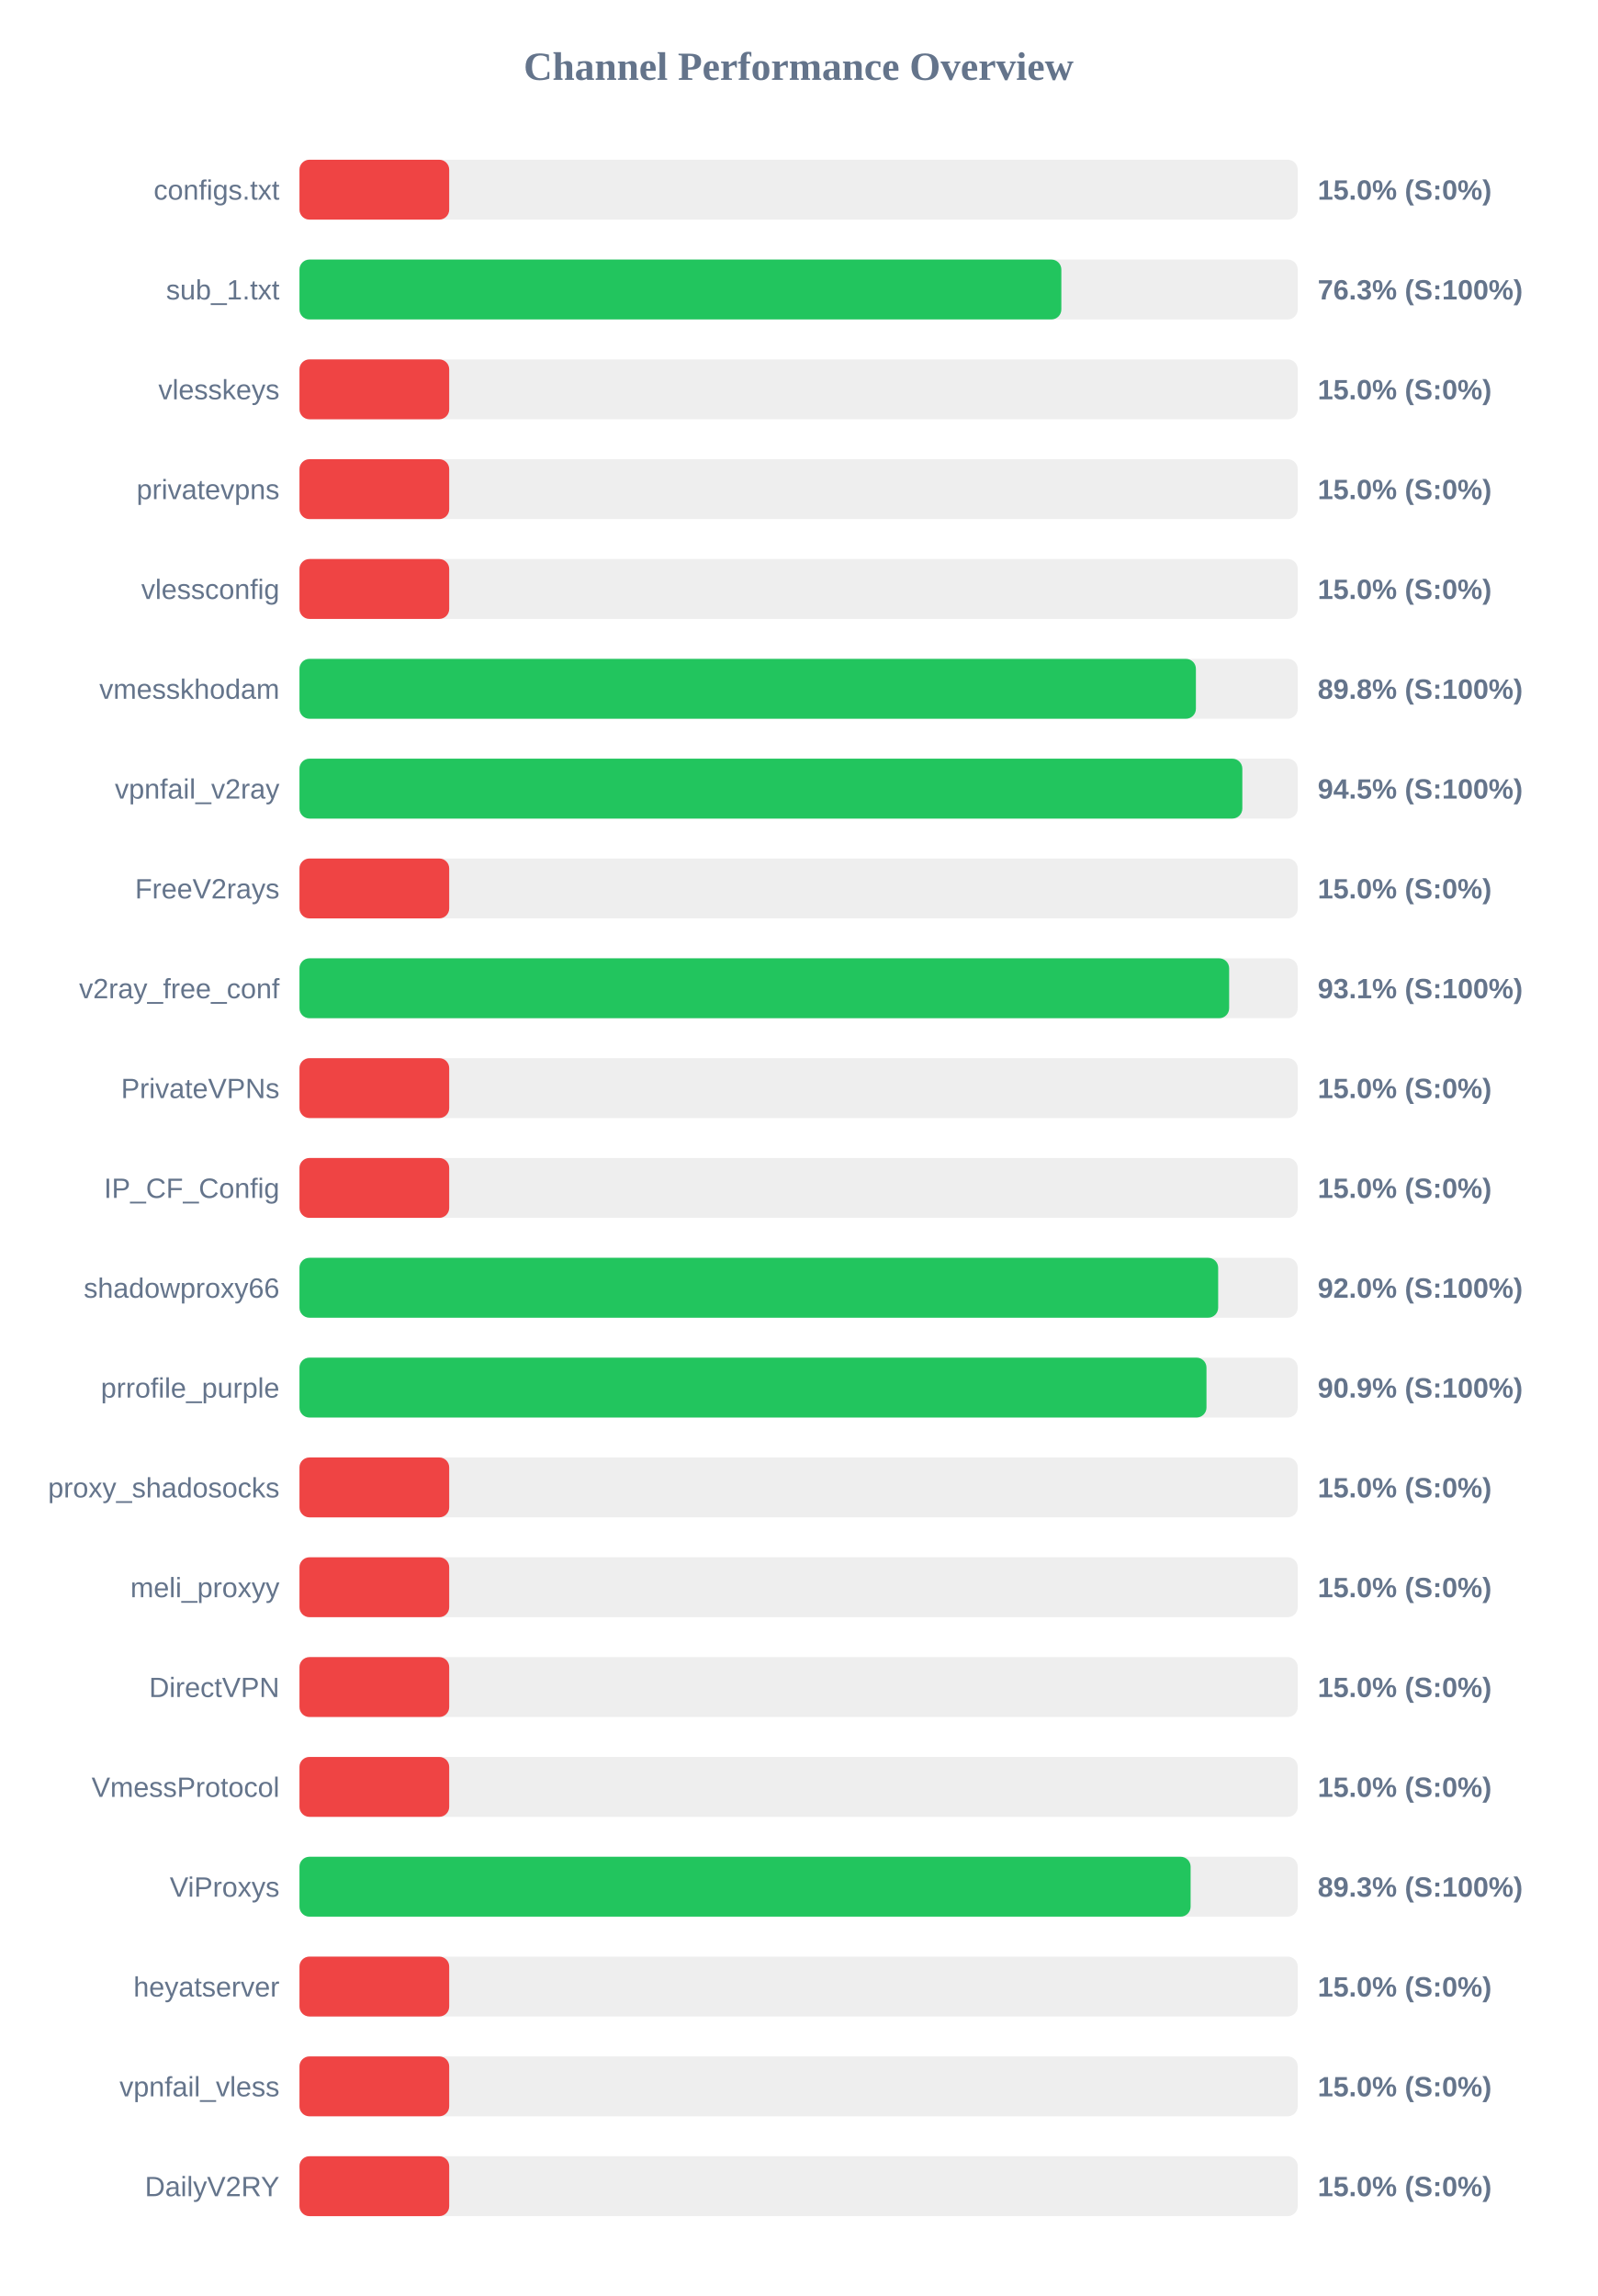
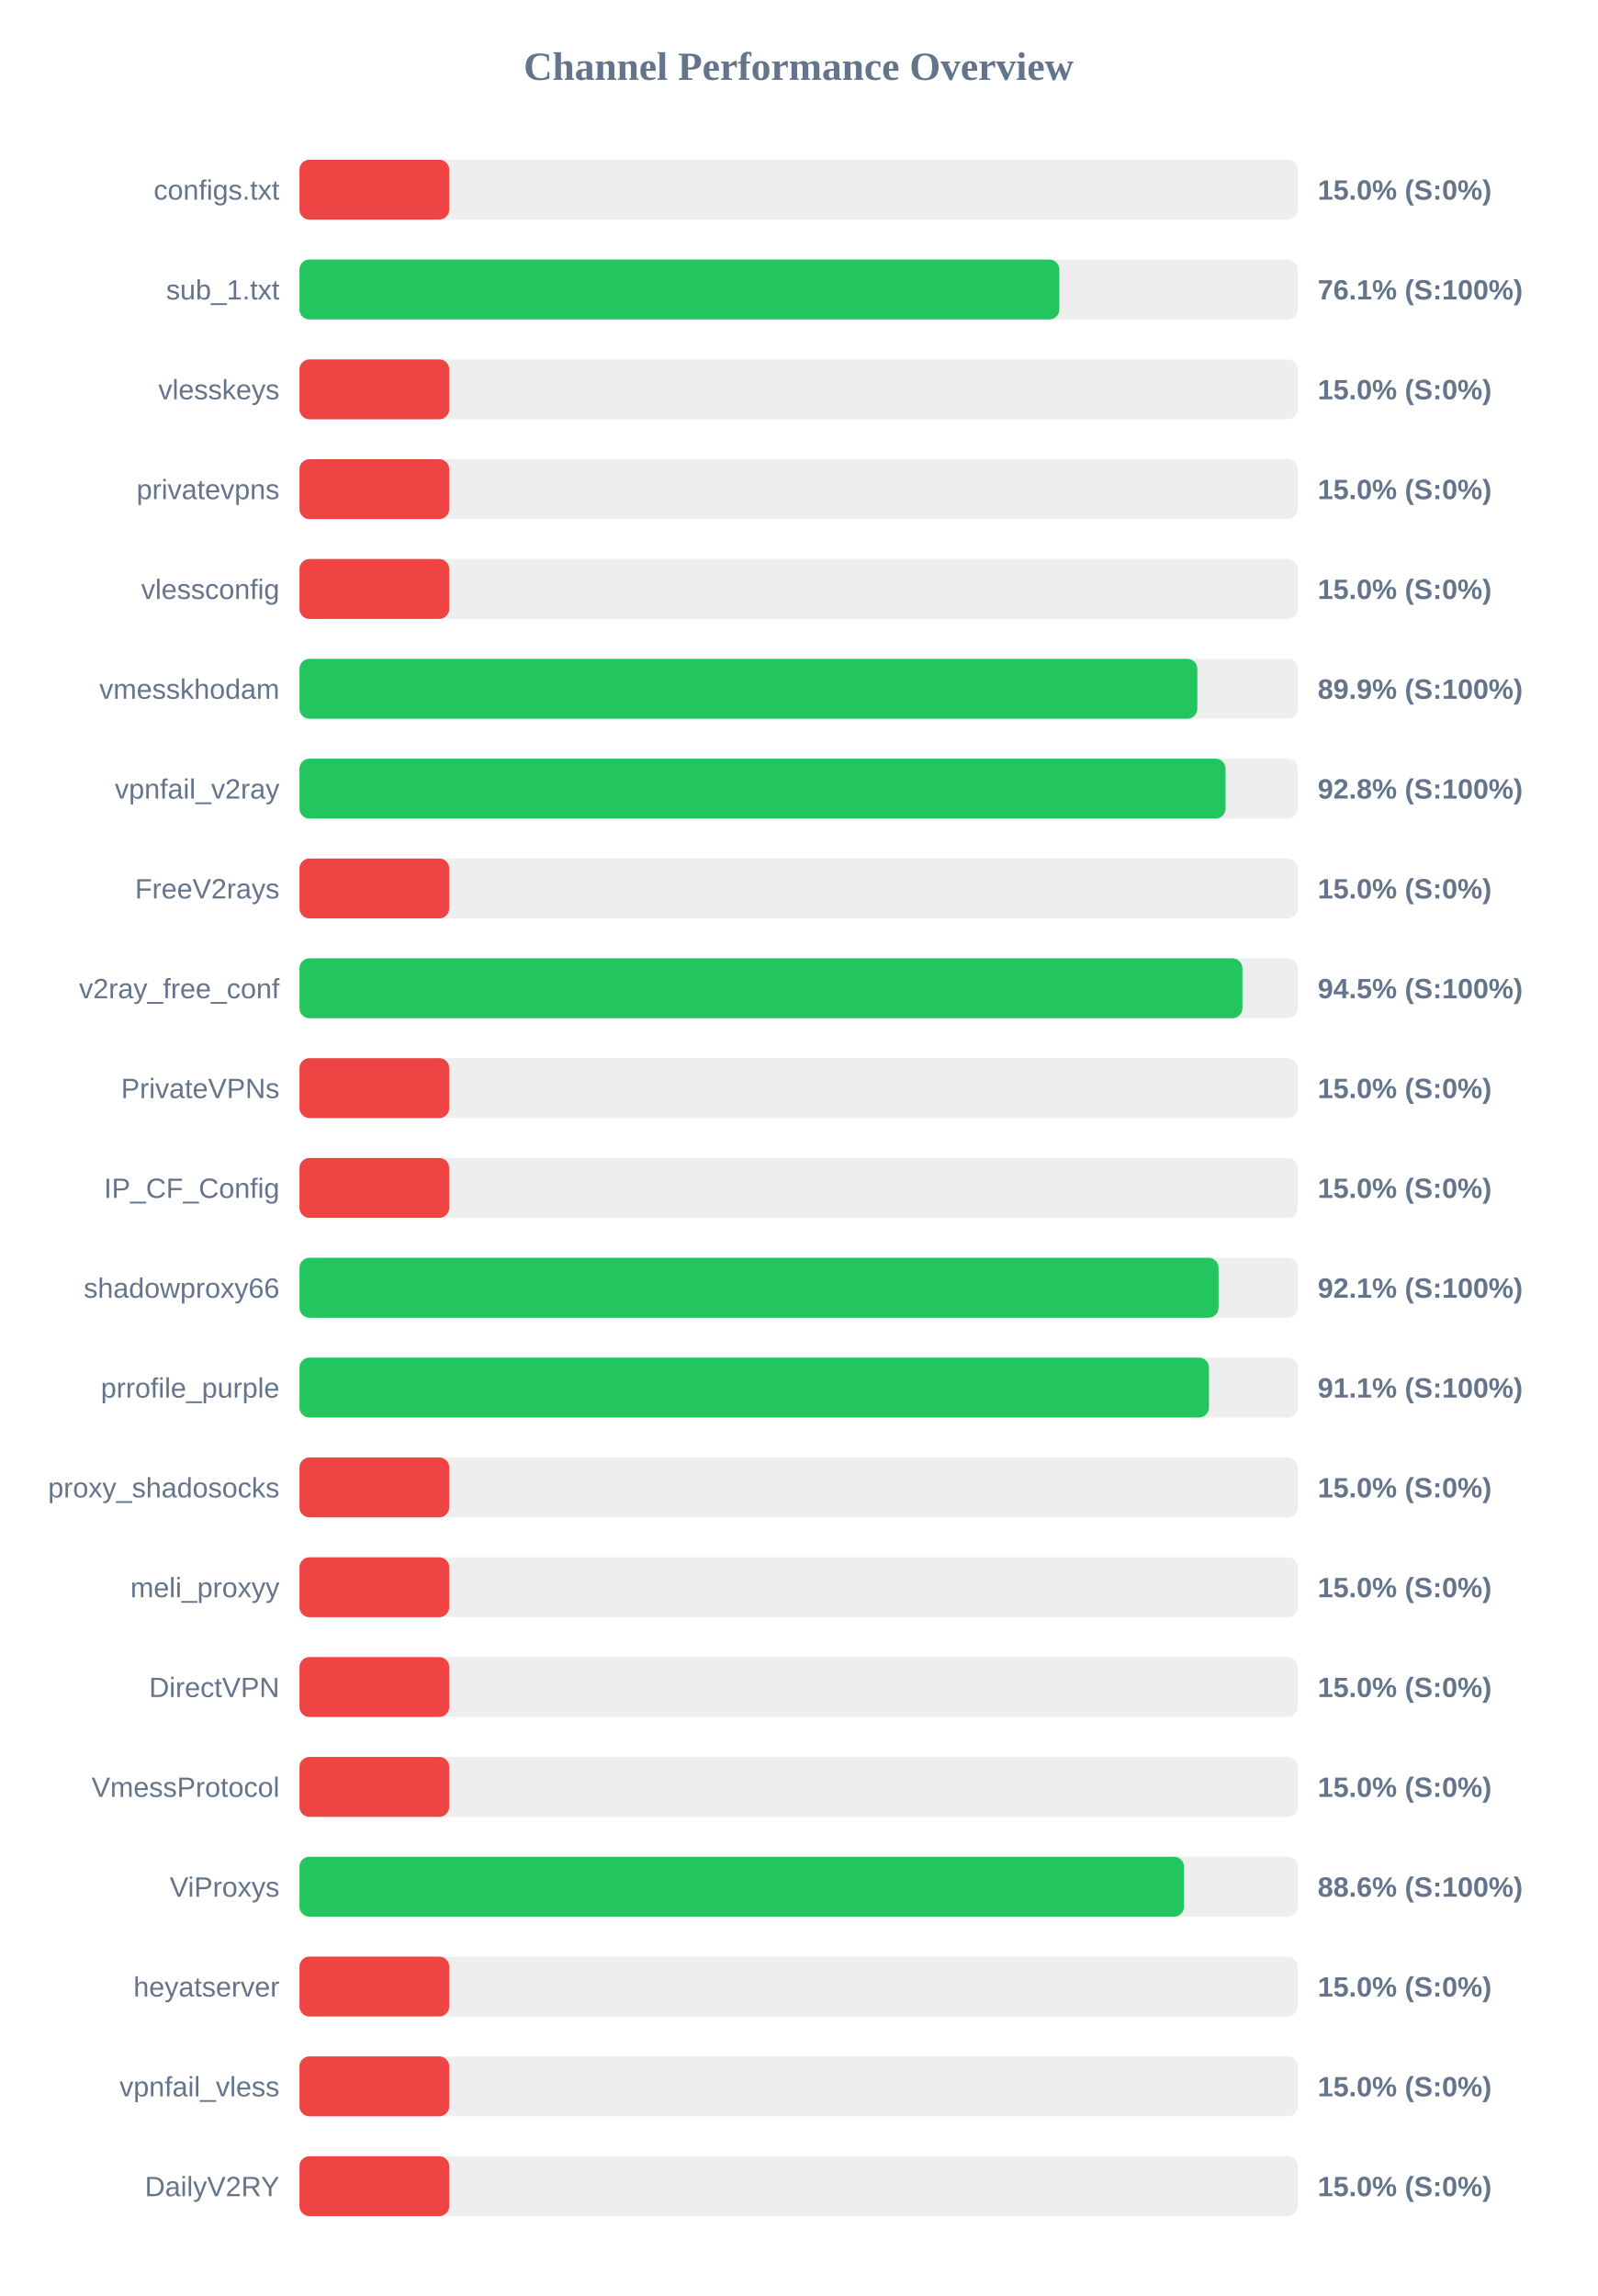
<svg xmlns="http://www.w3.org/2000/svg" width="800" height="1150" version="1.1">
  <style>
        .row { font: 14px Arial; fill: #64748b; }
        .score { font: bold 14px Arial; fill: #64748b; }
    </style>
  <text x="400" y="40" text-anchor="middle" font-size="20px" font-weight="bold" fill="#64748b">Channel Performance Overview</text>
  <rect x="150" y="80" width="500" height="30" fill="#eee" rx="5" />
  <rect x="150" y="80" width="75.0" height="30" fill="#ef4444" rx="5" />
  <text x="140" y="100" text-anchor="end" class="row">configs.txt</text>
  <text x="660" y="100" text-anchor="start" class="score">15.0% (S:0%)</text>
  <rect x="150" y="130" width="500" height="30" fill="#eee" rx="5" />
-   <rect x="150" y="130" width="381.6" height="30" fill="#22c55e" rx="5" />
+   <rect x="150" y="130" width="380.6" height="30" fill="#22c55e" rx="5" />
  <text x="140" y="150" text-anchor="end" class="row">sub_1.txt</text>
-   <text x="660" y="150" text-anchor="start" class="score">76.3% (S:100%)</text>
+   <text x="660" y="150" text-anchor="start" class="score">76.1% (S:100%)</text>
  <rect x="150" y="180" width="500" height="30" fill="#eee" rx="5" />
  <rect x="150" y="180" width="75.0" height="30" fill="#ef4444" rx="5" />
  <text x="140" y="200" text-anchor="end" class="row">vlesskeys</text>
  <text x="660" y="200" text-anchor="start" class="score">15.0% (S:0%)</text>
  <rect x="150" y="230" width="500" height="30" fill="#eee" rx="5" />
  <rect x="150" y="230" width="75.0" height="30" fill="#ef4444" rx="5" />
  <text x="140" y="250" text-anchor="end" class="row">privatevpns</text>
  <text x="660" y="250" text-anchor="start" class="score">15.0% (S:0%)</text>
  <rect x="150" y="280" width="500" height="30" fill="#eee" rx="5" />
  <rect x="150" y="280" width="75.0" height="30" fill="#ef4444" rx="5" />
  <text x="140" y="300" text-anchor="end" class="row">vlessconfig</text>
  <text x="660" y="300" text-anchor="start" class="score">15.0% (S:0%)</text>
  <rect x="150" y="330" width="500" height="30" fill="#eee" rx="5" />
-   <rect x="150" y="330" width="449.0" height="30" fill="#22c55e" rx="5" />
+   <rect x="150" y="330" width="449.7" height="30" fill="#22c55e" rx="5" />
  <text x="140" y="350" text-anchor="end" class="row">vmesskhodam</text>
-   <text x="660" y="350" text-anchor="start" class="score">89.8% (S:100%)</text>
+   <text x="660" y="350" text-anchor="start" class="score">89.9% (S:100%)</text>
  <rect x="150" y="380" width="500" height="30" fill="#eee" rx="5" />
-   <rect x="150" y="380" width="472.25" height="30" fill="#22c55e" rx="5" />
+   <rect x="150" y="380" width="463.85" height="30" fill="#22c55e" rx="5" />
  <text x="140" y="400" text-anchor="end" class="row">vpnfail_v2ray</text>
-   <text x="660" y="400" text-anchor="start" class="score">94.5% (S:100%)</text>
+   <text x="660" y="400" text-anchor="start" class="score">92.8% (S:100%)</text>
  <rect x="150" y="430" width="500" height="30" fill="#eee" rx="5" />
  <rect x="150" y="430" width="75.0" height="30" fill="#ef4444" rx="5" />
  <text x="140" y="450" text-anchor="end" class="row">FreeV2rays</text>
  <text x="660" y="450" text-anchor="start" class="score">15.0% (S:0%)</text>
  <rect x="150" y="480" width="500" height="30" fill="#eee" rx="5" />
-   <rect x="150" y="480" width="465.65" height="30" fill="#22c55e" rx="5" />
+   <rect x="150" y="480" width="472.3" height="30" fill="#22c55e" rx="5" />
  <text x="140" y="500" text-anchor="end" class="row">v2ray_free_conf</text>
-   <text x="660" y="500" text-anchor="start" class="score">93.1% (S:100%)</text>
+   <text x="660" y="500" text-anchor="start" class="score">94.5% (S:100%)</text>
  <rect x="150" y="530" width="500" height="30" fill="#eee" rx="5" />
  <rect x="150" y="530" width="75.0" height="30" fill="#ef4444" rx="5" />
  <text x="140" y="550" text-anchor="end" class="row">PrivateVPNs</text>
  <text x="660" y="550" text-anchor="start" class="score">15.0% (S:0%)</text>
  <rect x="150" y="580" width="500" height="30" fill="#eee" rx="5" />
  <rect x="150" y="580" width="75.0" height="30" fill="#ef4444" rx="5" />
  <text x="140" y="600" text-anchor="end" class="row">IP_CF_Config</text>
  <text x="660" y="600" text-anchor="start" class="score">15.0% (S:0%)</text>
  <rect x="150" y="630" width="500" height="30" fill="#eee" rx="5" />
-   <rect x="150" y="630" width="460.15" height="30" fill="#22c55e" rx="5" />
+   <rect x="150" y="630" width="460.35" height="30" fill="#22c55e" rx="5" />
  <text x="140" y="650" text-anchor="end" class="row">shadowproxy66</text>
-   <text x="660" y="650" text-anchor="start" class="score">92.0% (S:100%)</text>
+   <text x="660" y="650" text-anchor="start" class="score">92.1% (S:100%)</text>
  <rect x="150" y="680" width="500" height="30" fill="#eee" rx="5" />
-   <rect x="150" y="680" width="454.3" height="30" fill="#22c55e" rx="5" />
+   <rect x="150" y="680" width="455.55" height="30" fill="#22c55e" rx="5" />
  <text x="140" y="700" text-anchor="end" class="row">prrofile_purple</text>
-   <text x="660" y="700" text-anchor="start" class="score">90.9% (S:100%)</text>
+   <text x="660" y="700" text-anchor="start" class="score">91.1% (S:100%)</text>
  <rect x="150" y="730" width="500" height="30" fill="#eee" rx="5" />
  <rect x="150" y="730" width="75.0" height="30" fill="#ef4444" rx="5" />
  <text x="140" y="750" text-anchor="end" class="row">proxy_shadosocks</text>
  <text x="660" y="750" text-anchor="start" class="score">15.0% (S:0%)</text>
  <rect x="150" y="780" width="500" height="30" fill="#eee" rx="5" />
  <rect x="150" y="780" width="75.0" height="30" fill="#ef4444" rx="5" />
  <text x="140" y="800" text-anchor="end" class="row">meli_proxyy</text>
  <text x="660" y="800" text-anchor="start" class="score">15.0% (S:0%)</text>
  <rect x="150" y="830" width="500" height="30" fill="#eee" rx="5" />
  <rect x="150" y="830" width="75.0" height="30" fill="#ef4444" rx="5" />
  <text x="140" y="850" text-anchor="end" class="row">DirectVPN</text>
  <text x="660" y="850" text-anchor="start" class="score">15.0% (S:0%)</text>
  <rect x="150" y="880" width="500" height="30" fill="#eee" rx="5" />
  <rect x="150" y="880" width="75.0" height="30" fill="#ef4444" rx="5" />
  <text x="140" y="900" text-anchor="end" class="row">VmessProtocol</text>
  <text x="660" y="900" text-anchor="start" class="score">15.0% (S:0%)</text>
  <rect x="150" y="930" width="500" height="30" fill="#eee" rx="5" />
-   <rect x="150" y="930" width="446.35" height="30" fill="#22c55e" rx="5" />
+   <rect x="150" y="930" width="443.05" height="30" fill="#22c55e" rx="5" />
  <text x="140" y="950" text-anchor="end" class="row">ViProxys</text>
-   <text x="660" y="950" text-anchor="start" class="score">89.3% (S:100%)</text>
+   <text x="660" y="950" text-anchor="start" class="score">88.6% (S:100%)</text>
  <rect x="150" y="980" width="500" height="30" fill="#eee" rx="5" />
  <rect x="150" y="980" width="75.0" height="30" fill="#ef4444" rx="5" />
  <text x="140" y="1000" text-anchor="end" class="row">heyatserver</text>
  <text x="660" y="1000" text-anchor="start" class="score">15.0% (S:0%)</text>
  <rect x="150" y="1030" width="500" height="30" fill="#eee" rx="5" />
  <rect x="150" y="1030" width="75.0" height="30" fill="#ef4444" rx="5" />
  <text x="140" y="1050" text-anchor="end" class="row">vpnfail_vless</text>
  <text x="660" y="1050" text-anchor="start" class="score">15.0% (S:0%)</text>
  <rect x="150" y="1080" width="500" height="30" fill="#eee" rx="5" />
  <rect x="150" y="1080" width="75.0" height="30" fill="#ef4444" rx="5" />
  <text x="140" y="1100" text-anchor="end" class="row">DailyV2RY</text>
  <text x="660" y="1100" text-anchor="start" class="score">15.0% (S:0%)</text>
</svg>
